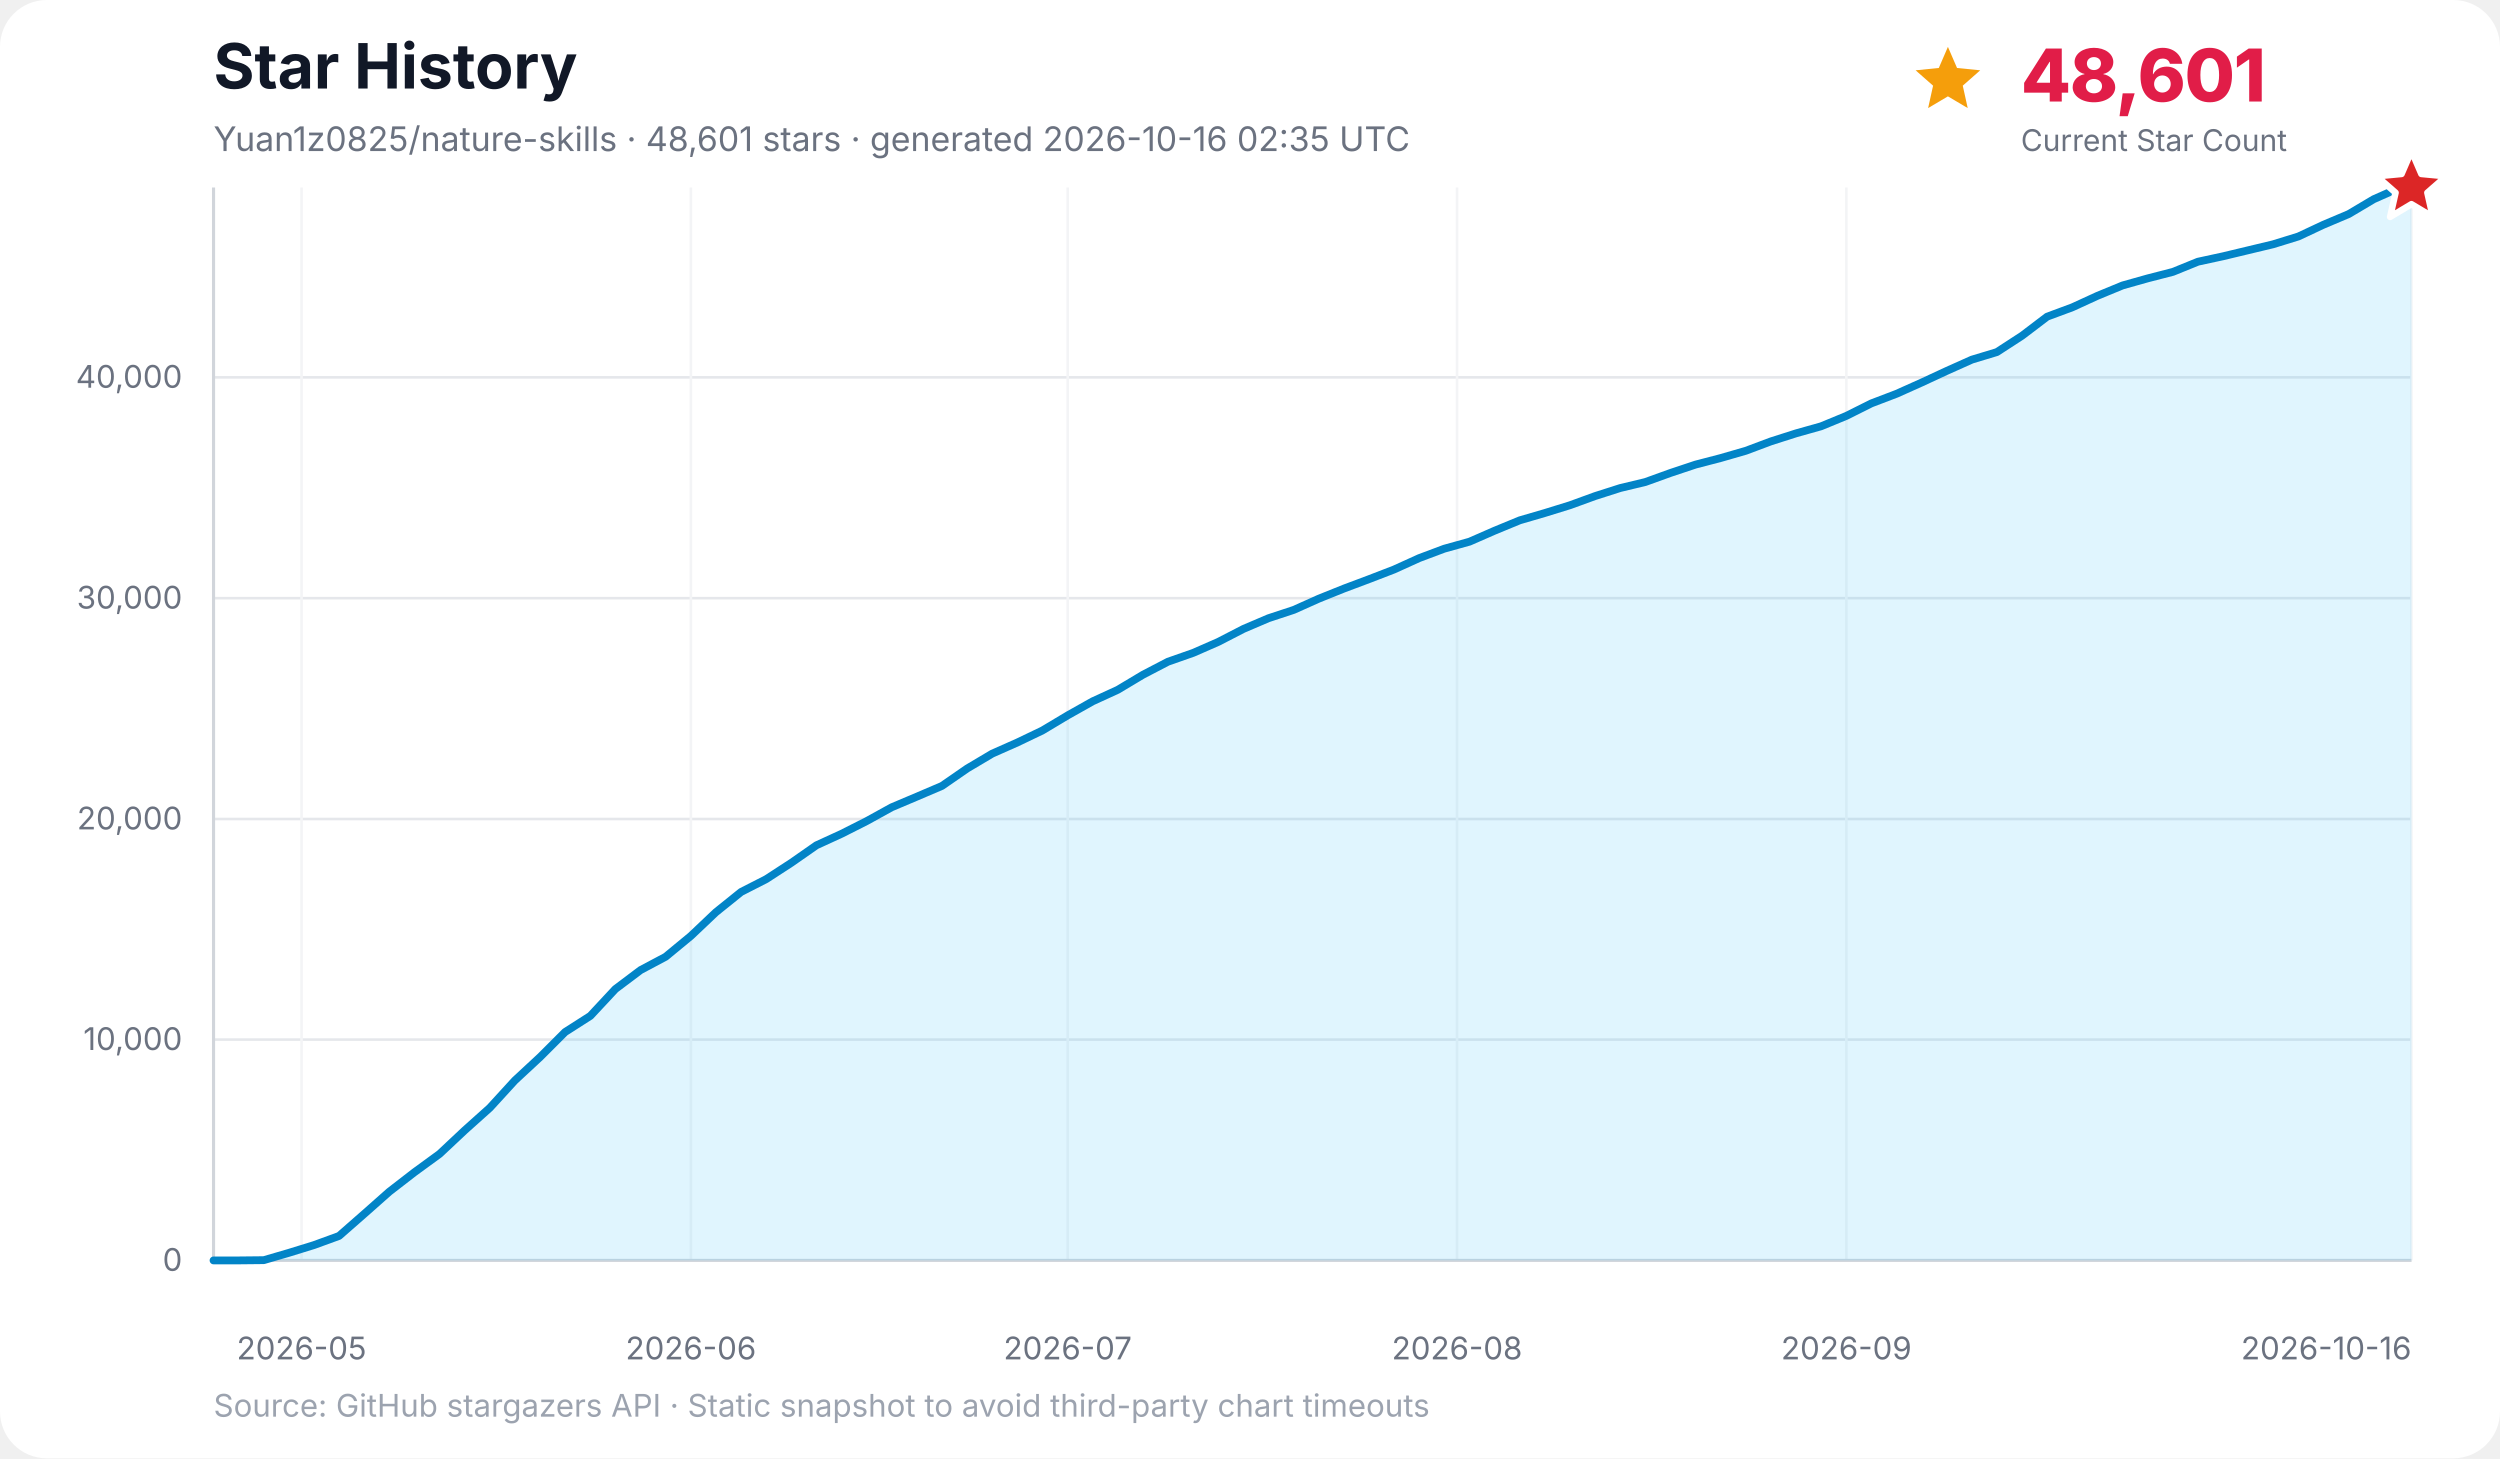
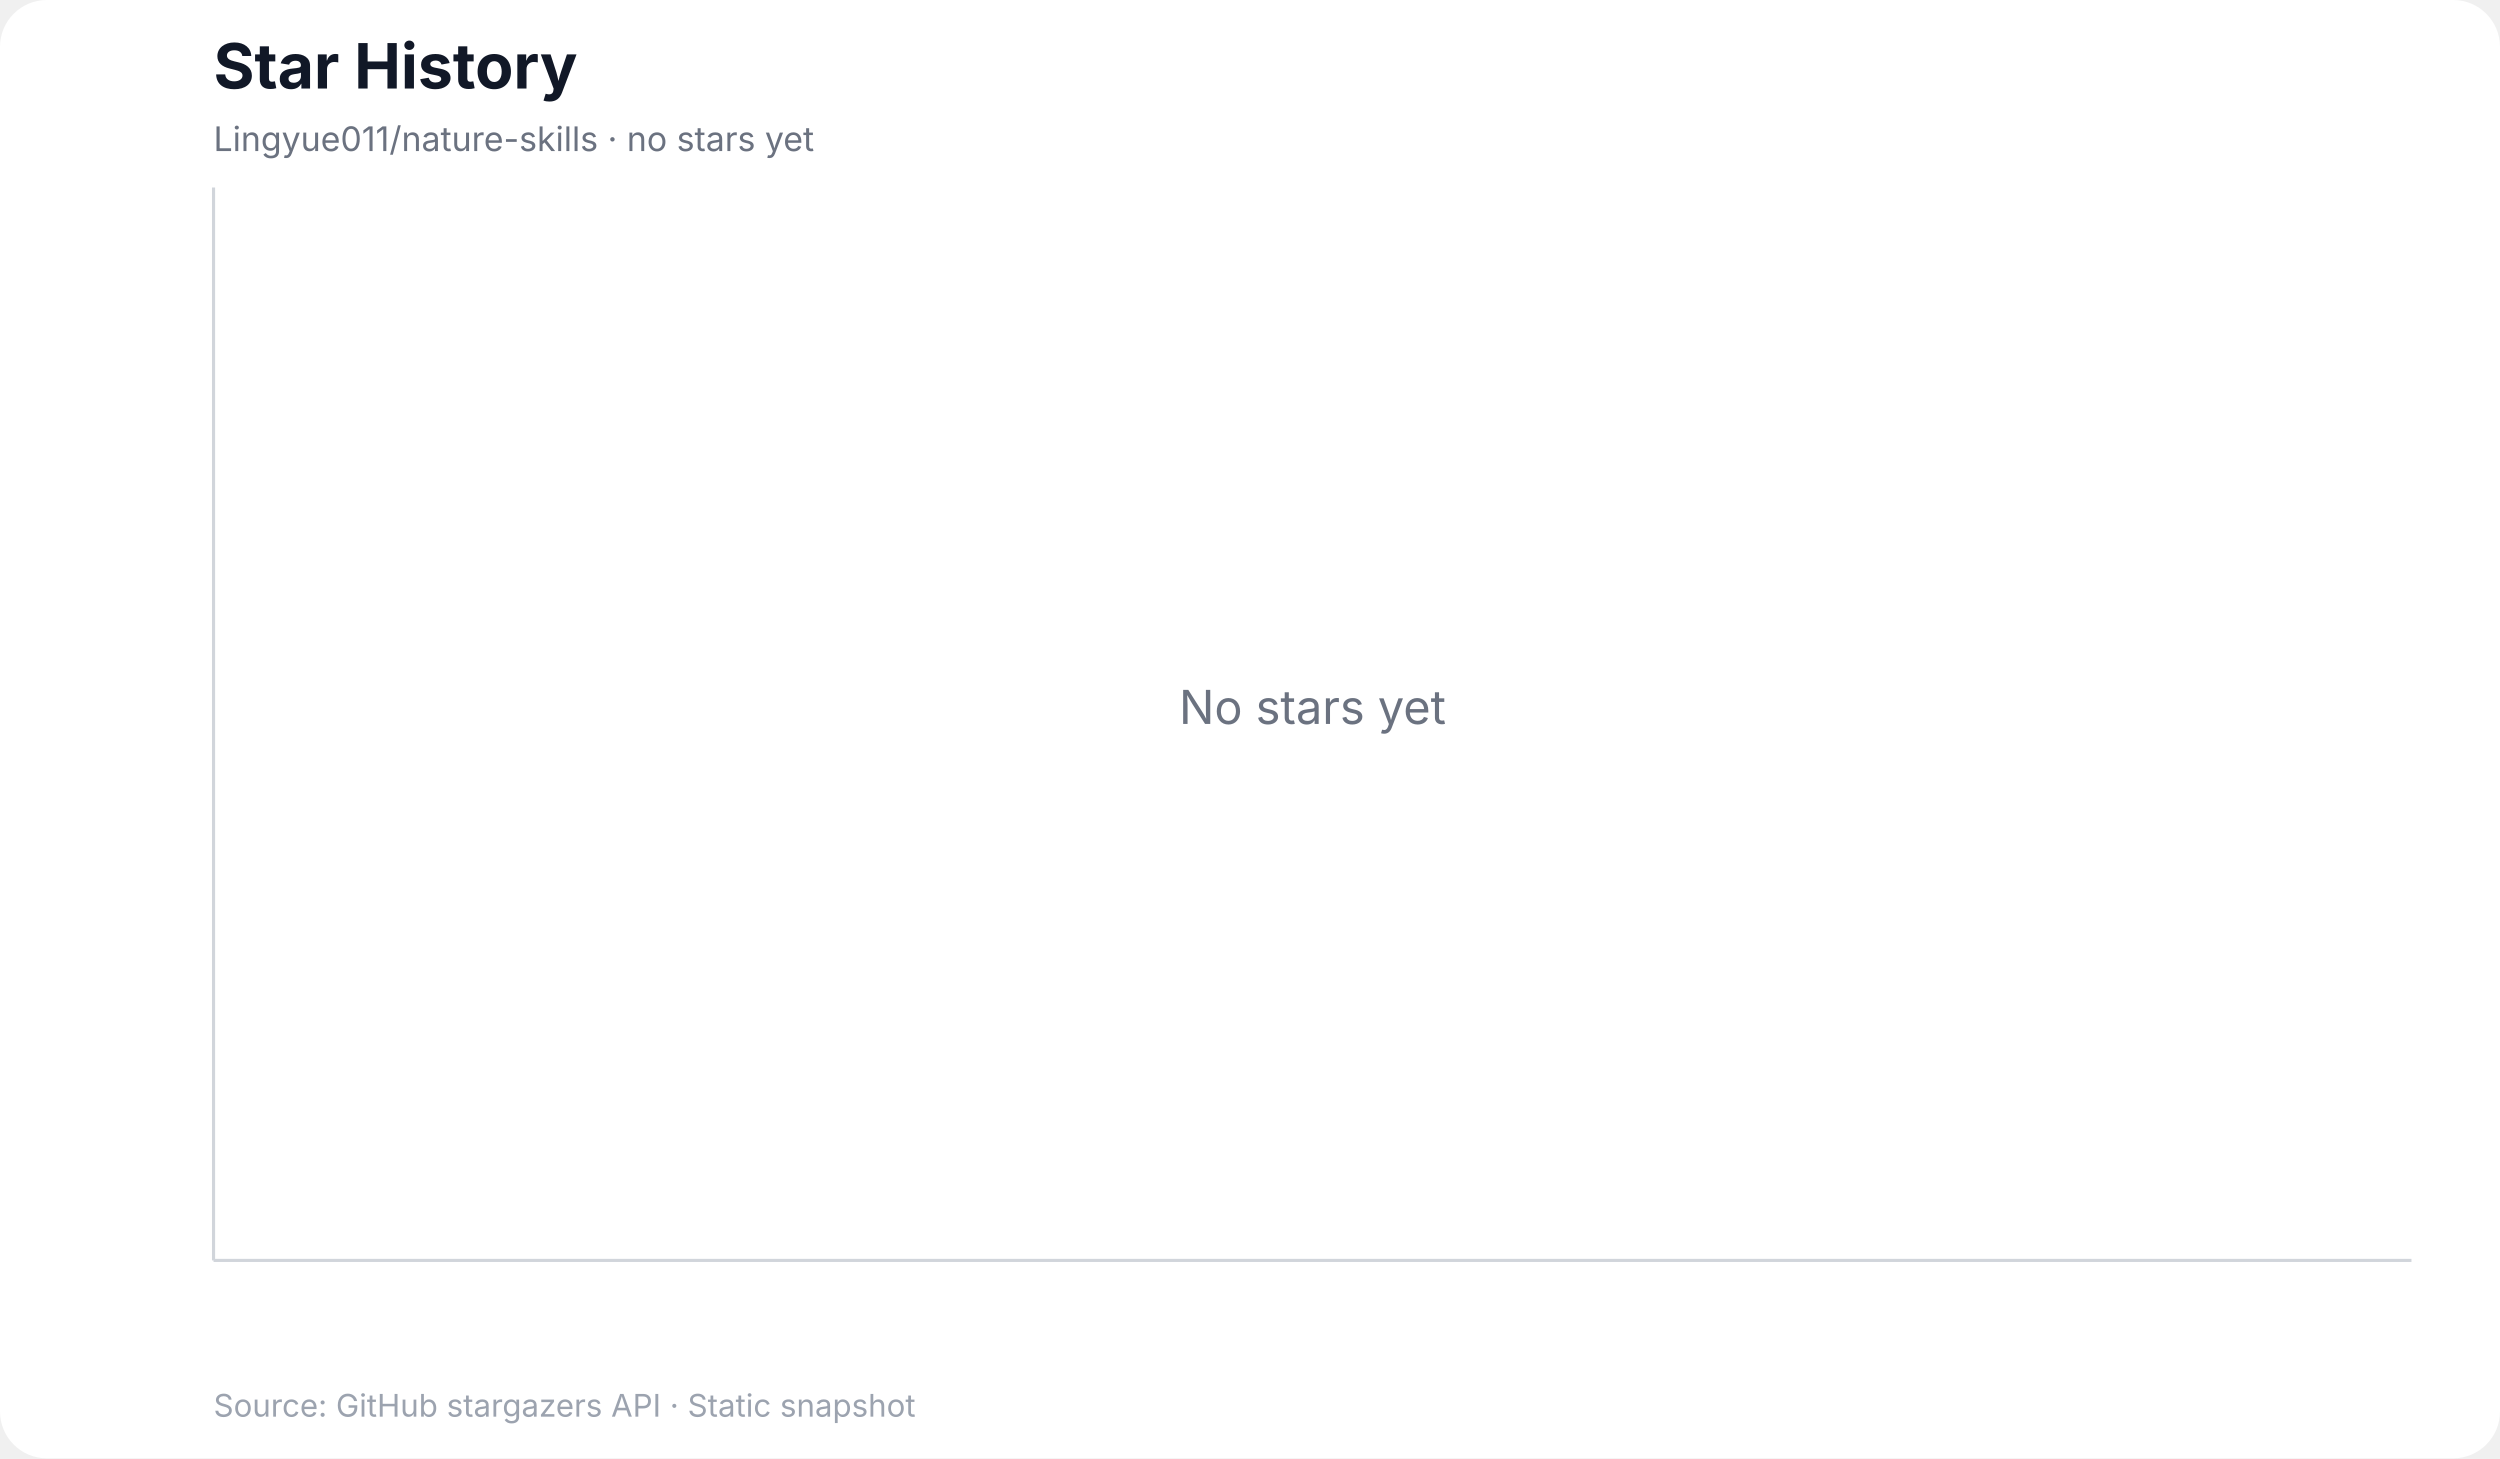
<svg xmlns="http://www.w3.org/2000/svg" width="960" height="560" viewBox="0 0 960 560" role="img" aria-labelledby="title desc">
  <rect width="100%" height="100%" rx="18" fill="#ffffff" />
  <text x="82" y="34" font-family="Inter, ui-sans-serif, system-ui, -apple-system, BlinkMacSystemFont, Segoe UI, sans-serif" font-size="24" font-weight="700" fill="#111827">Star History</text>
-   <text x="82" y="58" font-family="Inter, ui-sans-serif, system-ui, -apple-system, BlinkMacSystemFont, Segoe UI, sans-serif" font-size="13" fill="#6b7280">Yuan1z0825/nature-skills · 48,601 stars · generated 2026-10-16 02:35 UTC</text>
-   <g data-kpi="current-star-count" role="group" aria-label="Current star count: 48,601" font-family="Inter, ui-sans-serif, system-ui, -apple-system, BlinkMacSystemFont, Segoe UI, sans-serif">
-     <polygon data-marker="current-star-summary" points="748.0,18.0 751.5,26.1 760.4,27.0 753.7,32.9 755.6,41.5 748.0,37.0 740.4,41.5 742.3,32.9 735.6,27.0 744.5,26.1" fill="#f59e0b" />
-     <text x="776" y="39" font-size="28" font-weight="800" letter-spacing="-0.5" fill="#e11d48">48,601</text>
-     <text x="776" y="58" font-size="11.5" fill="#6b7280">Current Star Count</text>
-   </g>
+   <text x="82" y="58" font-family="Inter, ui-sans-serif, system-ui, -apple-system, BlinkMacSystemFont, Segoe UI, sans-serif" font-size="13" fill="#6b7280">Lingyue011/nature-skills · no stars yet</text>
  <g font-family="Inter, ui-sans-serif, system-ui, -apple-system, BlinkMacSystemFont, Segoe UI, sans-serif">
-     <line x1="82" y1="484.0" x2="926" y2="484.0" stroke="#e5e7eb" stroke-width="1" />
-     <text x="70" y="488.0" text-anchor="end" font-size="12" fill="#6b7280">0</text>
-     <line x1="82" y1="399.2" x2="926" y2="399.2" stroke="#e5e7eb" stroke-width="1" />
-     <text x="70" y="403.2" text-anchor="end" font-size="12" fill="#6b7280">10,000</text>
-     <line x1="82" y1="314.5" x2="926" y2="314.5" stroke="#e5e7eb" stroke-width="1" />
-     <text x="70" y="318.5" text-anchor="end" font-size="12" fill="#6b7280">20,000</text>
-     <line x1="82" y1="229.7" x2="926" y2="229.7" stroke="#e5e7eb" stroke-width="1" />
-     <text x="70" y="233.7" text-anchor="end" font-size="12" fill="#6b7280">30,000</text>
-     <line x1="82" y1="144.9" x2="926" y2="144.9" stroke="#e5e7eb" stroke-width="1" />
-     <text x="70" y="148.9" text-anchor="end" font-size="12" fill="#6b7280">40,000</text>
-     <line x1="115.8" y1="72" x2="115.8" y2="484" stroke="#f3f4f6" stroke-width="1" />
-     <text x="115.8" y="522" text-anchor="middle" font-size="12" fill="#6b7280">2026-05</text>
-     <line x1="265.3" y1="72" x2="265.3" y2="484" stroke="#f3f4f6" stroke-width="1" />
-     <text x="265.3" y="522" text-anchor="middle" font-size="12" fill="#6b7280">2026-06</text>
-     <line x1="410.0" y1="72" x2="410.0" y2="484" stroke="#f3f4f6" stroke-width="1" />
-     <text x="410.0" y="522" text-anchor="middle" font-size="12" fill="#6b7280">2026-07</text>
-     <line x1="559.5" y1="72" x2="559.5" y2="484" stroke="#f3f4f6" stroke-width="1" />
-     <text x="559.5" y="522" text-anchor="middle" font-size="12" fill="#6b7280">2026-08</text>
-     <line x1="709.0" y1="72" x2="709.0" y2="484" stroke="#f3f4f6" stroke-width="1" />
-     <text x="709.0" y="522" text-anchor="middle" font-size="12" fill="#6b7280">2026-09</text>
-     <line x1="926.0" y1="72" x2="926.0" y2="484" stroke="#f3f4f6" stroke-width="1" />
-     <text x="926.0" y="522" text-anchor="end" font-size="12" fill="#6b7280">2026-10-16</text>
    <line x1="82" y1="72" x2="82" y2="484" stroke="#d1d5db" stroke-width="1.2" />
    <line x1="82" y1="484" x2="926" y2="484" stroke="#d1d5db" stroke-width="1.2" />
-     <polygon points="82.0,484.0 82.0,484.0 91.6,484.0 101.3,483.9 110.9,481.1 120.6,478.1 130.2,474.6 139.9,466.1 149.5,457.6 159.2,450.1 168.8,443.1 178.5,434.0 188.1,425.4 197.7,414.9 207.4,405.9 217.0,396.3 226.7,390.1 236.3,379.8 246.0,372.5 255.6,367.4 265.3,359.4 274.9,350.3 284.6,342.5 294.2,337.6 303.9,331.3 313.5,324.6 323.1,320.2 332.8,315.3 342.4,310.0 352.1,305.9 361.7,301.8 371.4,295.1 381.0,289.4 390.7,285.1 400.3,280.5 410.0,274.7 419.6,269.3 429.2,264.9 438.9,259.1 448.5,254.1 458.2,250.7 467.8,246.5 477.5,241.5 487.1,237.4 496.8,234.2 506.4,229.9 516.1,226.0 525.7,222.4 535.3,218.7 545.0,214.3 554.6,210.7 564.3,208.0 573.9,203.8 583.6,199.8 593.2,197.0 602.9,194.0 612.5,190.5 622.2,187.4 631.8,185.1 641.5,181.6 651.1,178.4 660.7,175.9 670.4,173.1 680.0,169.5 689.7,166.4 699.3,163.7 709.0,159.7 718.6,154.9 728.3,151.2 737.9,146.9 747.6,142.4 757.2,138.1 766.8,135.2 776.5,128.9 786.1,121.6 795.8,118.0 805.4,113.6 815.1,109.6 824.7,106.9 834.4,104.4 844.0,100.5 853.7,98.4 863.3,96.1 872.9,93.8 882.6,90.8 892.2,86.3 901.9,82.2 911.5,76.5 921.2,72.2 926.0,72.0 926.0,484.0" fill="#38bdf8" opacity="0.16" />
-     <polyline points="82.0,484.0 91.6,484.0 101.3,483.9 110.9,481.1 120.6,478.1 130.2,474.6 139.9,466.1 149.5,457.6 159.2,450.1 168.8,443.1 178.5,434.0 188.1,425.4 197.7,414.9 207.4,405.9 217.0,396.3 226.7,390.1 236.3,379.8 246.0,372.5 255.6,367.4 265.3,359.4 274.9,350.3 284.6,342.5 294.2,337.6 303.9,331.3 313.5,324.6 323.1,320.2 332.8,315.3 342.4,310.0 352.1,305.9 361.7,301.8 371.4,295.1 381.0,289.4 390.7,285.1 400.3,280.5 410.0,274.7 419.6,269.3 429.2,264.9 438.9,259.1 448.5,254.1 458.2,250.7 467.8,246.5 477.5,241.5 487.1,237.4 496.8,234.2 506.4,229.9 516.1,226.0 525.7,222.4 535.3,218.7 545.0,214.3 554.6,210.7 564.3,208.0 573.9,203.8 583.6,199.8 593.2,197.0 602.9,194.0 612.5,190.5 622.2,187.4 631.8,185.1 641.5,181.6 651.1,178.4 660.7,175.9 670.4,173.1 680.0,169.5 689.7,166.4 699.3,163.7 709.0,159.7 718.6,154.9 728.3,151.2 737.9,146.9 747.6,142.4 757.2,138.1 766.8,135.2 776.5,128.9 786.1,121.6 795.8,118.0 805.4,113.6 815.1,109.6 824.7,106.9 834.4,104.4 844.0,100.5 853.7,98.4 863.3,96.1 872.9,93.8 882.6,90.8 892.2,86.3 901.9,82.2 911.5,76.5 921.2,72.2 926.0,72.0" fill="none" stroke="#0284c7" stroke-width="3" stroke-linecap="round" stroke-linejoin="round" />
-     <polygon data-marker="latest-star-count" points="926.0,58.0 929.8,66.8 939.3,67.7 932.1,74.0 934.2,83.3 926.0,78.4 917.8,83.3 919.9,74.0 912.7,67.7 922.2,66.8" fill="#dc2626" stroke="#ffffff" stroke-width="2.5" stroke-linejoin="round" />
-     <text x="82" y="544" font-size="12" fill="#9ca3af">Source: GitHub stargazers API · Static snapshot to avoid third-party chart timeouts</text>
+     <text x="504.0" y="278.0" text-anchor="middle" font-size="18" fill="#6b7280">No stars yet</text>
+     <text x="82" y="544" font-size="12" fill="#9ca3af">Source: GitHub stargazers API · Static snapshot</text>
  </g>
</svg>
